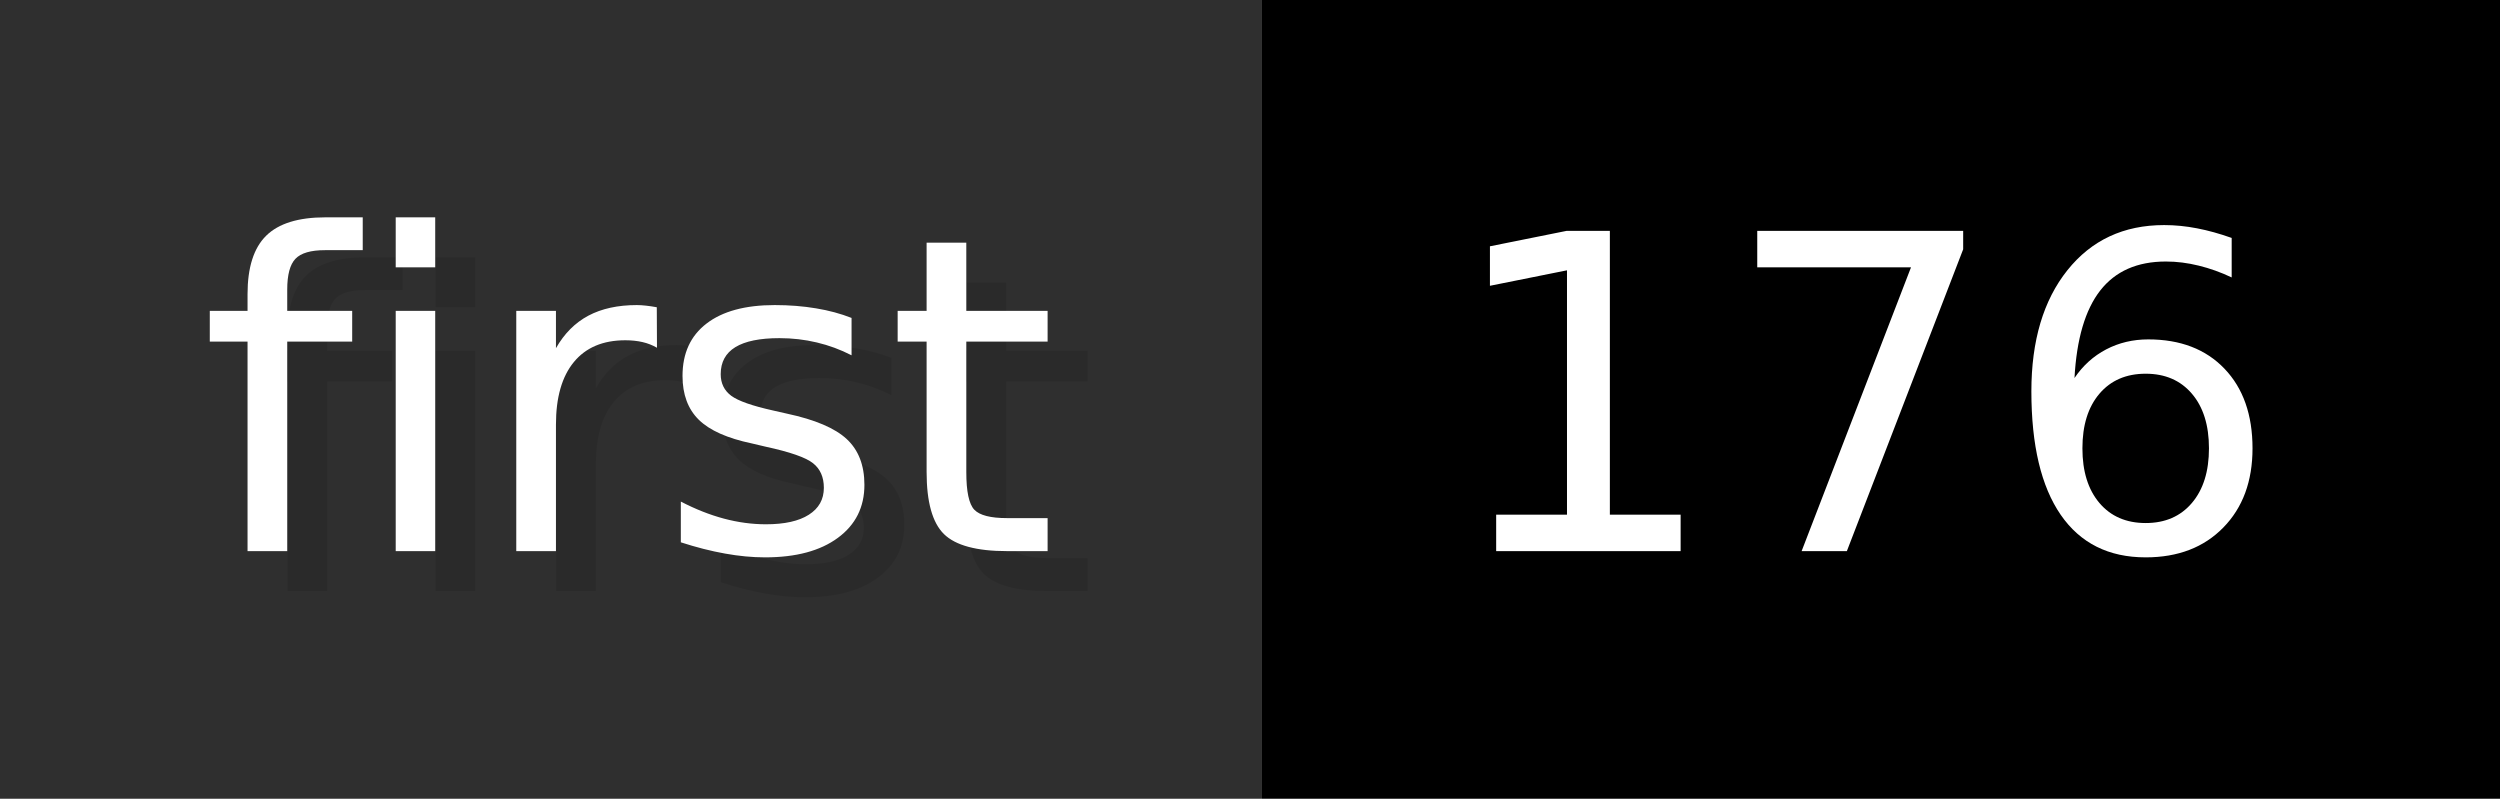
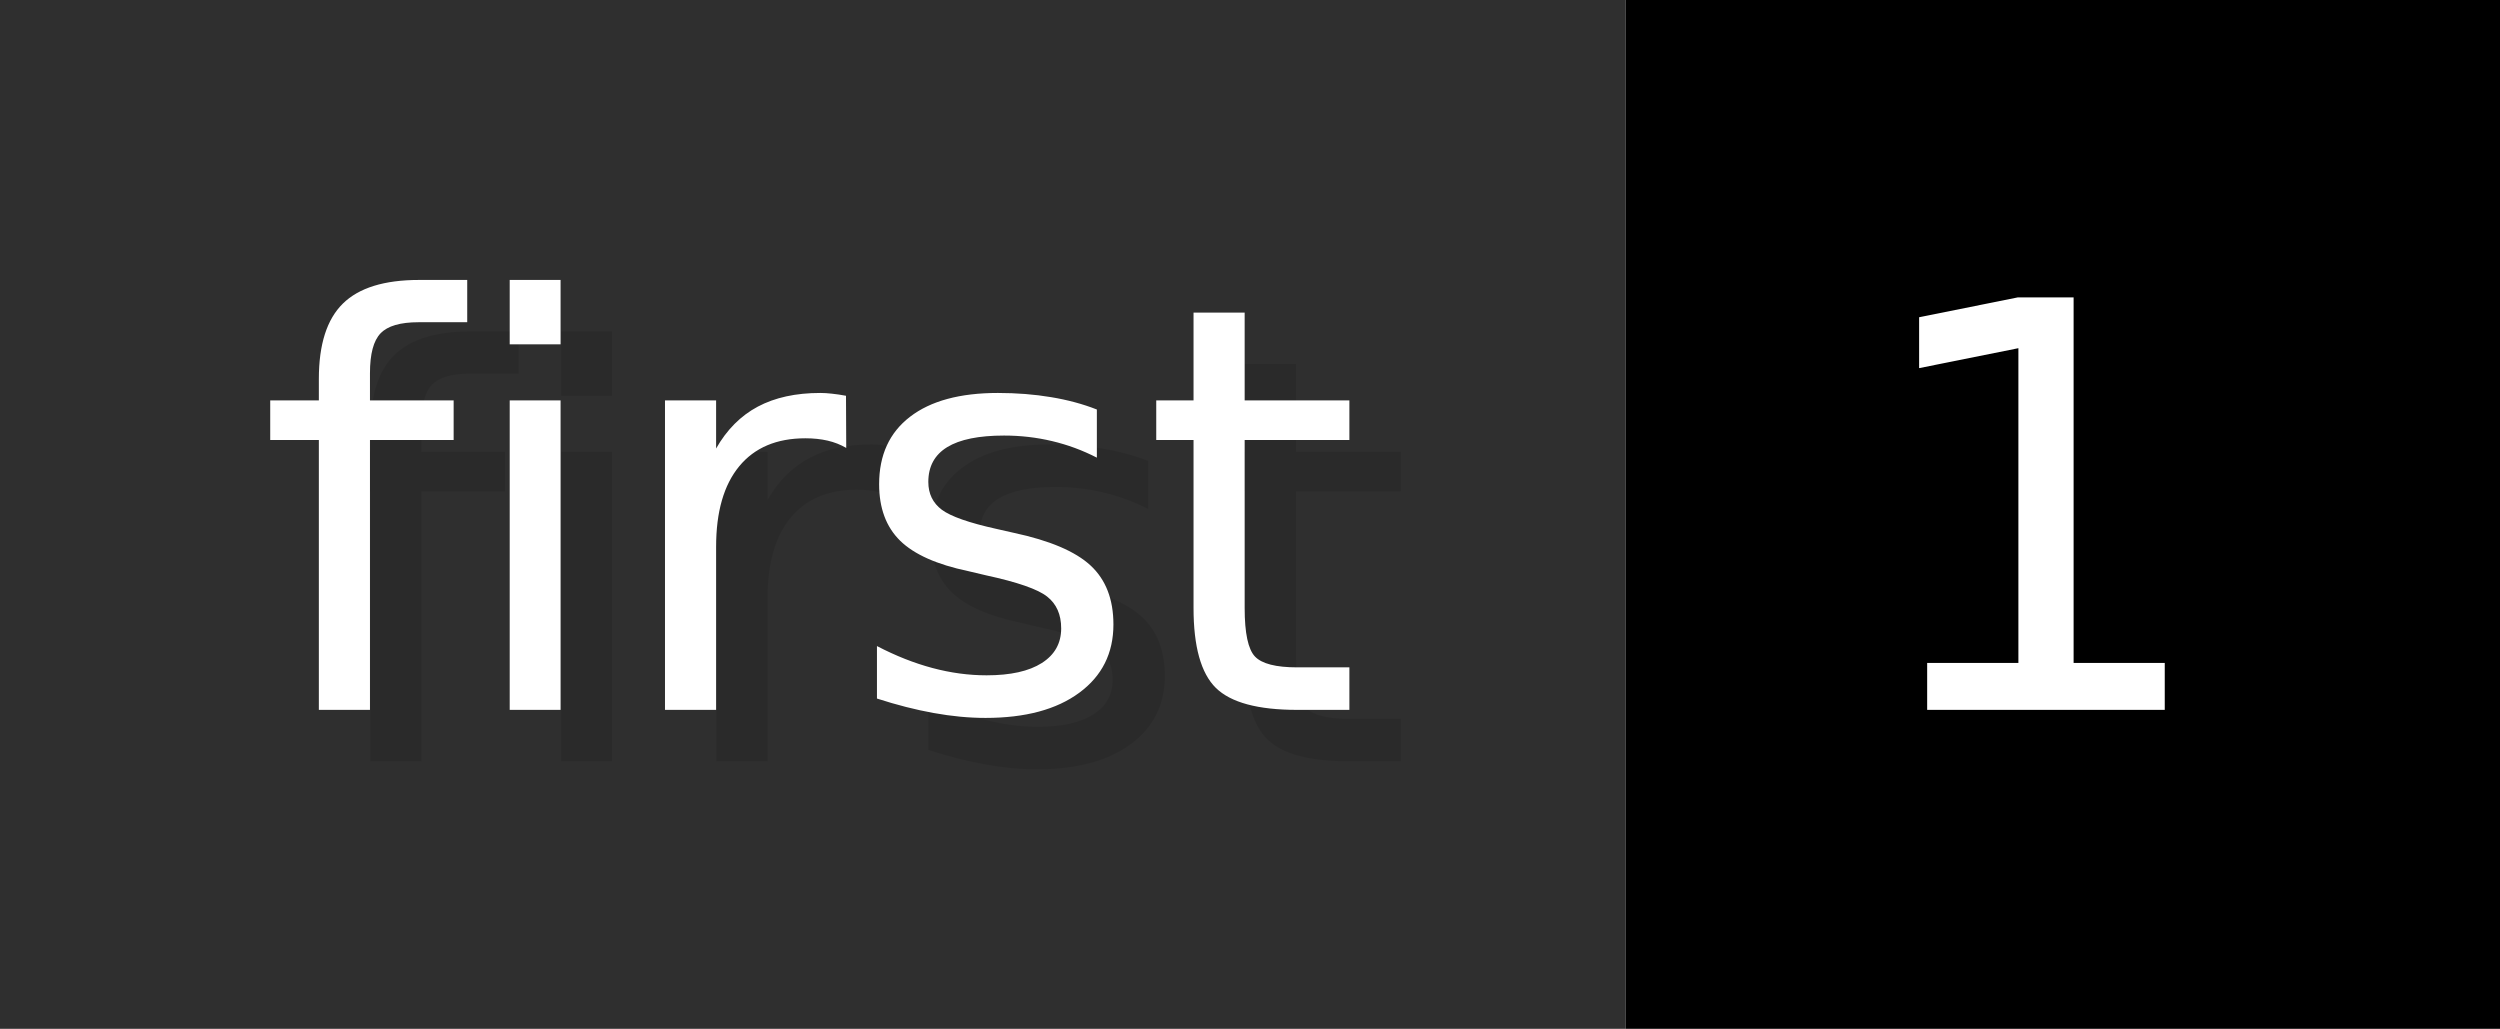
- <svg xmlns="http://www.w3.org/2000/svg" width="62.6" height="20" viewBox="0 0 626 200" role="img" aria-label="first: 176">
+ <svg xmlns="http://www.w3.org/2000/svg" width="48.6" height="20" viewBox="0 0 486 200" role="img" aria-label="first: 1">
  <g>
    <rect fill="#2F2F2F" width="316" height="200" />
-     <rect fill="#" x="316" width="310" height="200" />
+     <rect fill="#" x="316" width="170" height="200" />
  </g>
  <g aria-hidden="true" fill="#fff" text-anchor="start" font-family="Verdana,DejaVu Sans,sans-serif" font-size="110">
    <text x="60" y="148" textLength="216" fill="#000" opacity="0.1">first</text>
    <text x="50" y="138" textLength="216">first</text>
-     <text x="371" y="148" textLength="210" fill="#000" opacity="0.1">176</text>
-     <text x="361" y="138" textLength="210">176</text>
+     <text x="371" y="148" textLength="70" fill="#000" opacity="0.1">1</text>
+     <text x="361" y="138" textLength="70">1</text>
  </g>
</svg>
